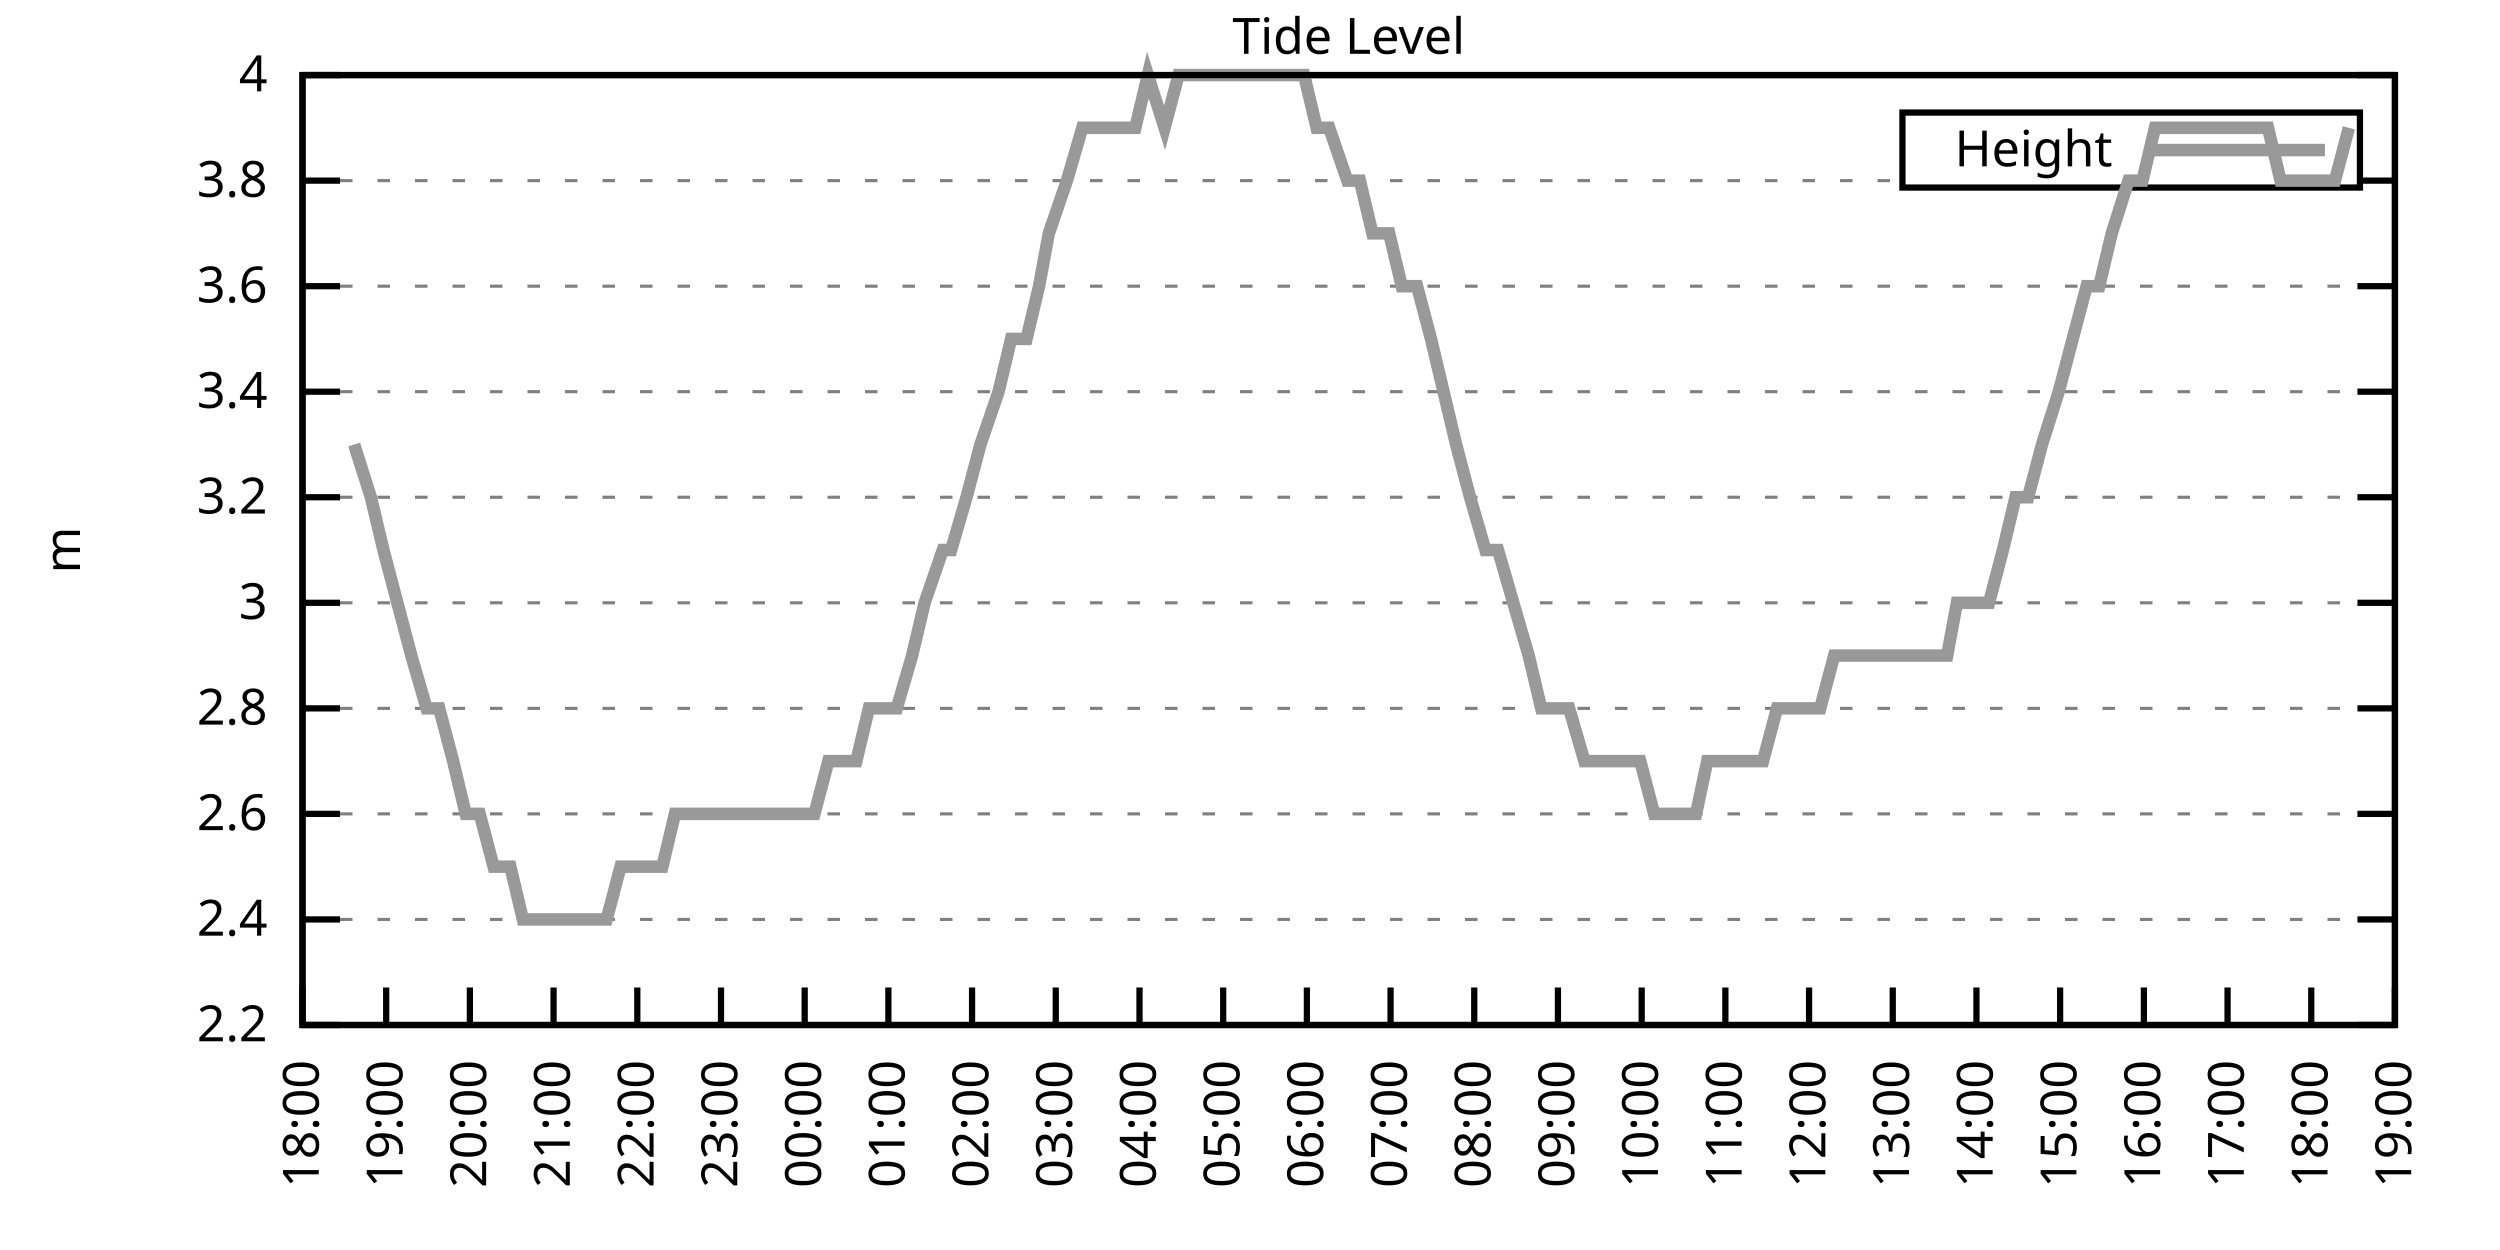
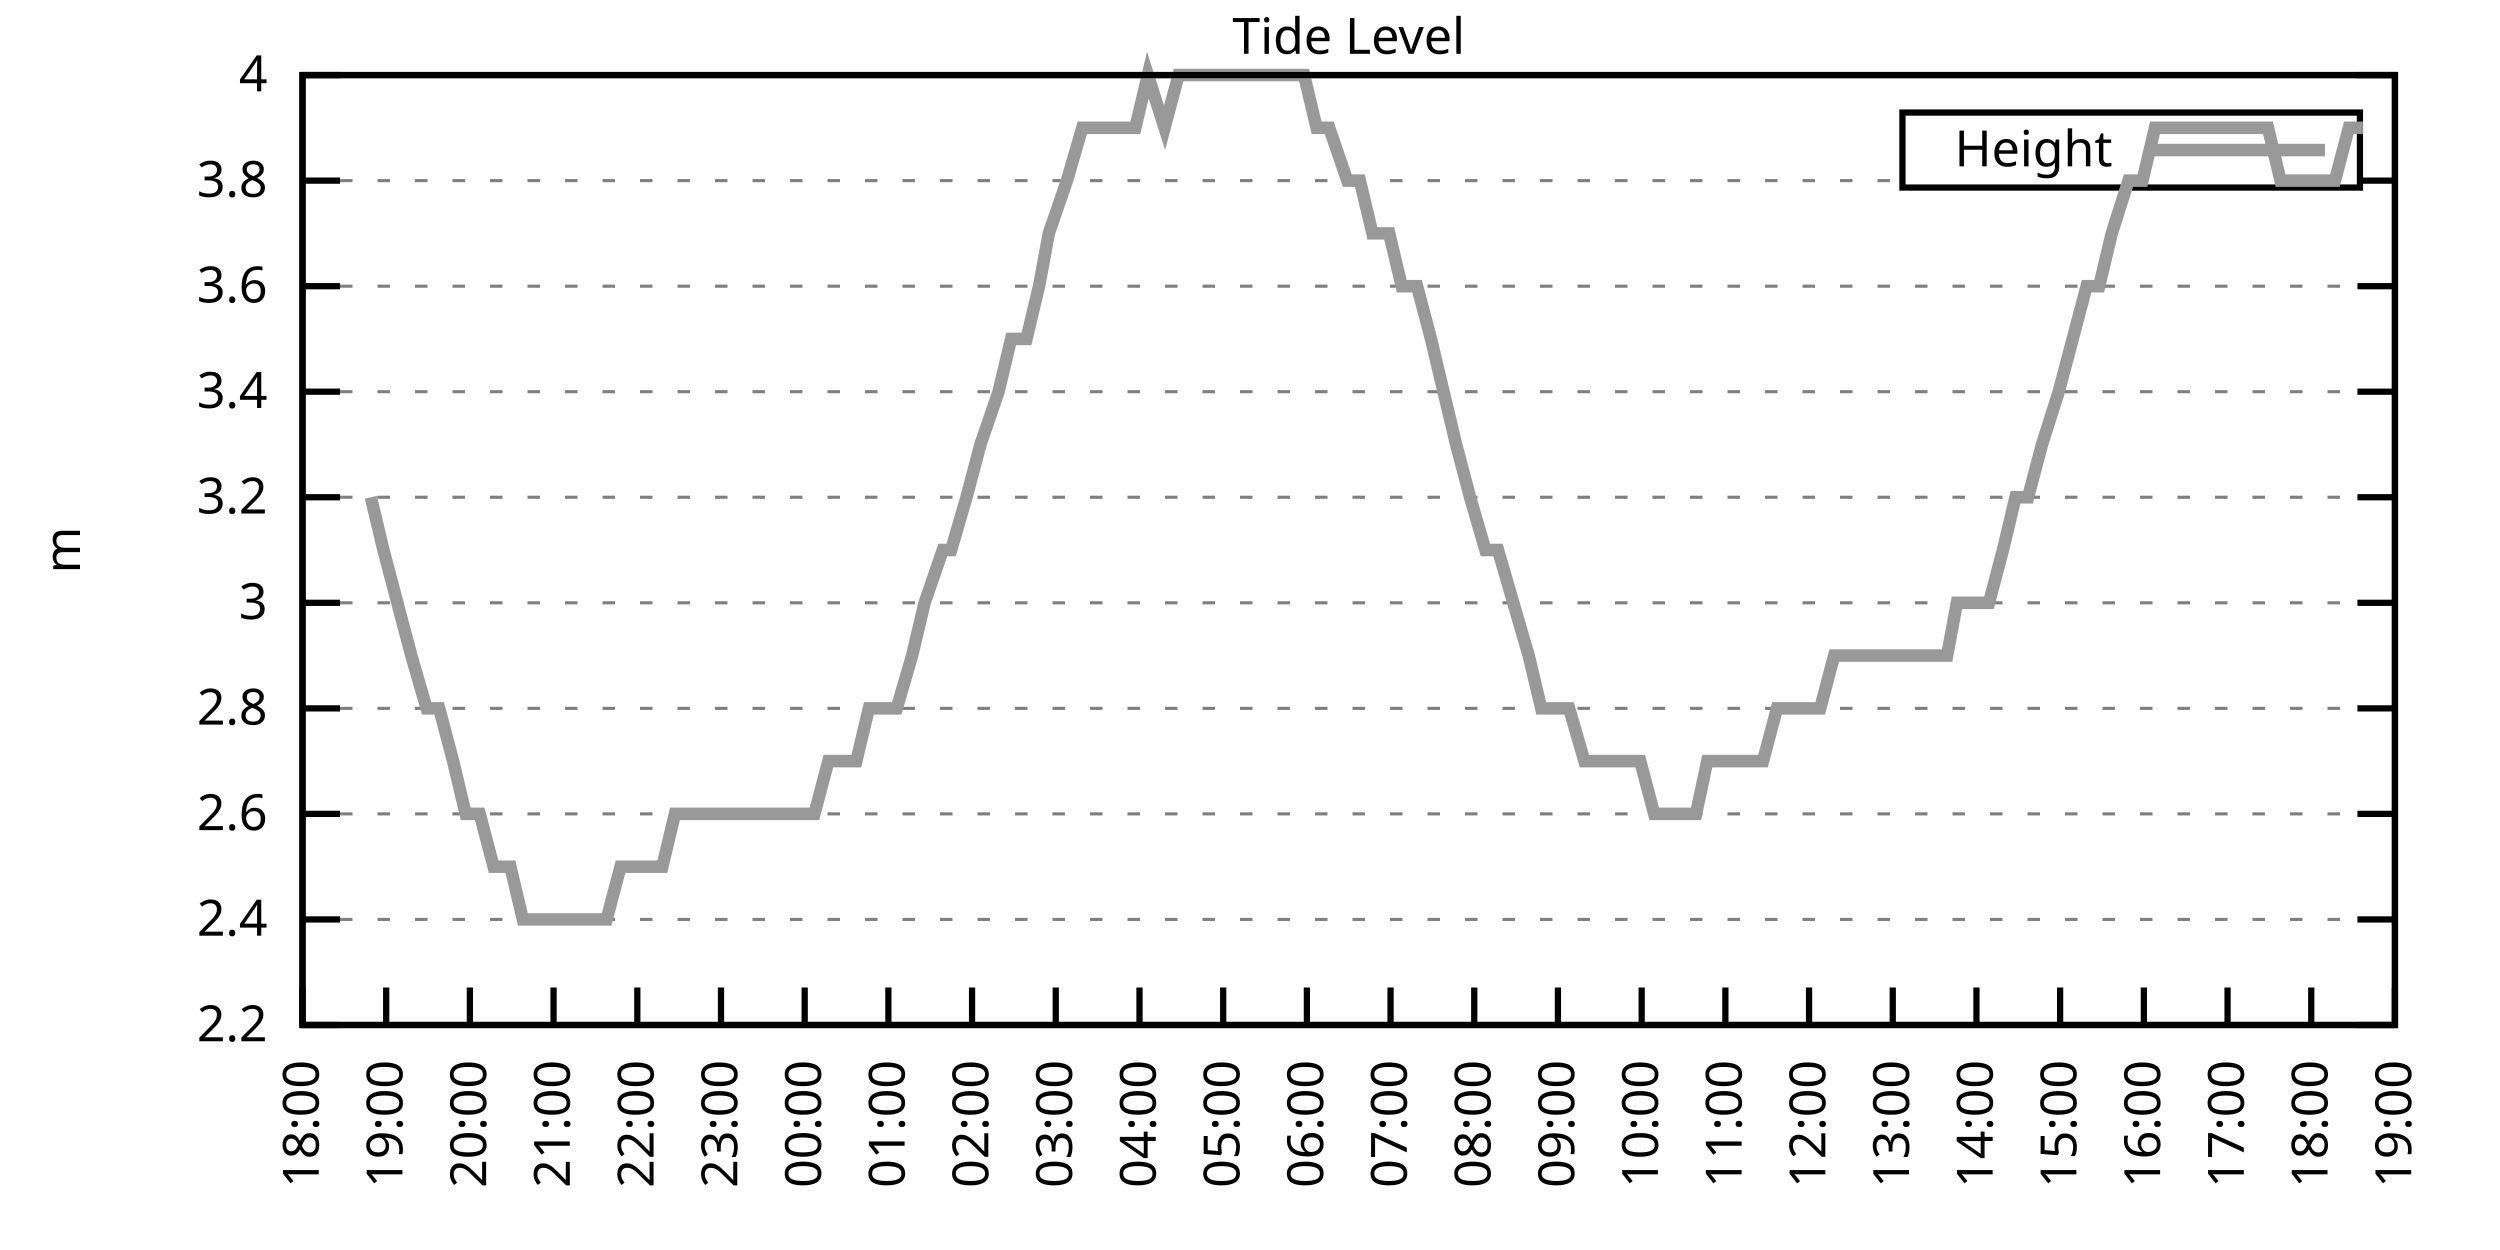
<svg xmlns="http://www.w3.org/2000/svg" xmlns:xlink="http://www.w3.org/1999/xlink" width="400" height="200" viewBox="0 0 400 200">
  <g id="gnuplot_canvas">
    <rect x="0" y="0" width="400" height="200" fill="none" />
    <defs>
      <circle id="gpDot" r="0.5" stroke-width="0.5" stroke="currentColor" />
      <path id="gpPt0" stroke-width="0.333" stroke="currentColor" d="M-1,0 h2 M0,-1 v2" />
      <path id="gpPt1" stroke-width="0.333" stroke="currentColor" d="M-1,-1 L1,1 M1,-1 L-1,1" />
      <path id="gpPt2" stroke-width="0.333" stroke="currentColor" d="M-1,0 L1,0 M0,-1 L0,1 M-1,-1 L1,1 M-1,1 L1,-1" />
      <rect id="gpPt3" stroke-width="0.333" stroke="currentColor" x="-1" y="-1" width="2" height="2" />
      <rect id="gpPt4" stroke-width="0.333" stroke="currentColor" fill="currentColor" x="-1" y="-1" width="2" height="2" />
      <circle id="gpPt5" stroke-width="0.333" stroke="currentColor" cx="0" cy="0" r="1" />
      <use xlink:href="#gpPt5" id="gpPt6" fill="currentColor" stroke="none" />
      <path id="gpPt7" stroke-width="0.333" stroke="currentColor" d="M0,-1.33 L-1.33,0.67 L1.33,0.67 z" />
      <use xlink:href="#gpPt7" id="gpPt8" fill="currentColor" stroke="none" />
      <use xlink:href="#gpPt7" id="gpPt9" stroke="currentColor" transform="rotate(180)" />
      <use xlink:href="#gpPt9" id="gpPt10" fill="currentColor" stroke="none" />
      <use xlink:href="#gpPt3" id="gpPt11" stroke="currentColor" transform="rotate(45)" />
      <use xlink:href="#gpPt11" id="gpPt12" fill="currentColor" stroke="none" />
      <path id="gpPt13" stroke-width="0.333" stroke="currentColor" d="M0,1.330 L1.265,0.411 L0.782,-1.067 L-0.782,-1.076 L-1.265,0.411 z" />
      <use xlink:href="#gpPt13" id="gpPt14" fill="currentColor" stroke="none" />
      <filter id="textbox" filterUnits="objectBoundingBox" x="0" y="0" height="1" width="1">
        <feFlood flood-color="white" flood-opacity="1" result="bgnd" />
        <feComposite in="SourceGraphic" in2="bgnd" operator="atop" />
      </filter>
      <filter id="greybox" filterUnits="objectBoundingBox" x="0" y="0" height="1" width="1">
        <feFlood flood-color="lightgrey" flood-opacity="1" result="grey" />
        <feComposite in="SourceGraphic" in2="grey" operator="atop" />
      </filter>
    </defs>
    <g fill="none" color="white" stroke="currentColor" stroke-width="1.00" stroke-linecap="butt" stroke-linejoin="miter">
</g>
    <g fill="none" color="black" stroke="currentColor" stroke-width="1.00" stroke-linecap="butt" stroke-linejoin="miter">
      <g stroke="none" shape-rendering="crispEdges">
        <polygon fill="rgb(255, 255, 255)" points="48.40,164.00 383.18,164.00 383.18,12.02 48.40,12.02 " />
      </g>
    </g>
    <g fill="none" color="black" stroke="currentColor" stroke-width="1.00" stroke-linecap="butt" stroke-linejoin="miter">
</g>
    <g fill="none" color="black" stroke="black" stroke-width="0.50" stroke-linecap="butt" stroke-linejoin="miter">
</g>
    <g fill="none" color="gray" stroke="currentColor" stroke-width="0.50" stroke-linecap="butt" stroke-linejoin="miter">
      <path stroke="gray" stroke-dasharray="2,4" class="gridline" d="M48.40,164.00 L383.19,164.00  " />
    </g>
    <g fill="none" color="gray" stroke="gray" stroke-width="1.00" stroke-linecap="butt" stroke-linejoin="miter">
</g>
    <g fill="none" color="black" stroke="currentColor" stroke-width="1.00" stroke-linecap="butt" stroke-linejoin="miter">
      <path stroke="black" d="M48.40,164.00 L54.40,164.00 M383.19,164.00 L377.19,164.00  " />
      <g transform="translate(42.80,166.60)" stroke="none" fill="black" font-family="Sans" font-size="8.00" text-anchor="end">
        <text>
          <tspan font-family="Sans"> 2.2</tspan>
        </text>
      </g>
    </g>
    <g fill="none" color="black" stroke="currentColor" stroke-width="1.00" stroke-linecap="butt" stroke-linejoin="miter">
</g>
    <g fill="none" color="black" stroke="black" stroke-width="0.50" stroke-linecap="butt" stroke-linejoin="miter">
</g>
    <g fill="none" color="gray" stroke="currentColor" stroke-width="0.50" stroke-linecap="butt" stroke-linejoin="miter">
      <path stroke="gray" stroke-dasharray="2,4" class="gridline" d="M48.40,147.11 L383.19,147.11  " />
    </g>
    <g fill="none" color="gray" stroke="gray" stroke-width="1.00" stroke-linecap="butt" stroke-linejoin="miter">
</g>
    <g fill="none" color="black" stroke="currentColor" stroke-width="1.00" stroke-linecap="butt" stroke-linejoin="miter">
      <path stroke="black" d="M48.40,147.11 L54.40,147.11 M383.19,147.11 L377.19,147.11  " />
      <g transform="translate(42.80,149.71)" stroke="none" fill="black" font-family="Sans" font-size="8.00" text-anchor="end">
        <text>
          <tspan font-family="Sans"> 2.4</tspan>
        </text>
      </g>
    </g>
    <g fill="none" color="black" stroke="currentColor" stroke-width="1.00" stroke-linecap="butt" stroke-linejoin="miter">
</g>
    <g fill="none" color="black" stroke="black" stroke-width="0.50" stroke-linecap="butt" stroke-linejoin="miter">
</g>
    <g fill="none" color="gray" stroke="currentColor" stroke-width="0.50" stroke-linecap="butt" stroke-linejoin="miter">
      <path stroke="gray" stroke-dasharray="2,4" class="gridline" d="M48.40,130.22 L383.19,130.22  " />
    </g>
    <g fill="none" color="gray" stroke="gray" stroke-width="1.00" stroke-linecap="butt" stroke-linejoin="miter">
</g>
    <g fill="none" color="black" stroke="currentColor" stroke-width="1.00" stroke-linecap="butt" stroke-linejoin="miter">
      <path stroke="black" d="M48.40,130.22 L54.40,130.22 M383.19,130.22 L377.19,130.22  " />
      <g transform="translate(42.80,132.82)" stroke="none" fill="black" font-family="Sans" font-size="8.00" text-anchor="end">
        <text>
          <tspan font-family="Sans"> 2.6</tspan>
        </text>
      </g>
    </g>
    <g fill="none" color="black" stroke="currentColor" stroke-width="1.00" stroke-linecap="butt" stroke-linejoin="miter">
</g>
    <g fill="none" color="black" stroke="black" stroke-width="0.50" stroke-linecap="butt" stroke-linejoin="miter">
</g>
    <g fill="none" color="gray" stroke="currentColor" stroke-width="0.50" stroke-linecap="butt" stroke-linejoin="miter">
      <path stroke="gray" stroke-dasharray="2,4" class="gridline" d="M48.40,113.34 L383.19,113.34  " />
    </g>
    <g fill="none" color="gray" stroke="gray" stroke-width="1.00" stroke-linecap="butt" stroke-linejoin="miter">
</g>
    <g fill="none" color="black" stroke="currentColor" stroke-width="1.00" stroke-linecap="butt" stroke-linejoin="miter">
      <path stroke="black" d="M48.40,113.34 L54.40,113.34 M383.19,113.34 L377.19,113.34  " />
      <g transform="translate(42.80,115.94)" stroke="none" fill="black" font-family="Sans" font-size="8.00" text-anchor="end">
        <text>
          <tspan font-family="Sans"> 2.8</tspan>
        </text>
      </g>
    </g>
    <g fill="none" color="black" stroke="currentColor" stroke-width="1.00" stroke-linecap="butt" stroke-linejoin="miter">
</g>
    <g fill="none" color="black" stroke="black" stroke-width="0.50" stroke-linecap="butt" stroke-linejoin="miter">
</g>
    <g fill="none" color="gray" stroke="currentColor" stroke-width="0.50" stroke-linecap="butt" stroke-linejoin="miter">
      <path stroke="gray" stroke-dasharray="2,4" class="gridline" d="M48.40,96.45 L383.19,96.45  " />
    </g>
    <g fill="none" color="gray" stroke="gray" stroke-width="1.00" stroke-linecap="butt" stroke-linejoin="miter">
</g>
    <g fill="none" color="black" stroke="currentColor" stroke-width="1.00" stroke-linecap="butt" stroke-linejoin="miter">
      <path stroke="black" d="M48.40,96.45 L54.40,96.45 M383.19,96.45 L377.19,96.45  " />
      <g transform="translate(42.80,99.05)" stroke="none" fill="black" font-family="Sans" font-size="8.00" text-anchor="end">
        <text>
          <tspan font-family="Sans"> 3</tspan>
        </text>
      </g>
    </g>
    <g fill="none" color="black" stroke="currentColor" stroke-width="1.00" stroke-linecap="butt" stroke-linejoin="miter">
</g>
    <g fill="none" color="black" stroke="black" stroke-width="0.50" stroke-linecap="butt" stroke-linejoin="miter">
</g>
    <g fill="none" color="gray" stroke="currentColor" stroke-width="0.50" stroke-linecap="butt" stroke-linejoin="miter">
      <path stroke="gray" stroke-dasharray="2,4" class="gridline" d="M48.40,79.56 L383.19,79.56  " />
    </g>
    <g fill="none" color="gray" stroke="gray" stroke-width="1.00" stroke-linecap="butt" stroke-linejoin="miter">
</g>
    <g fill="none" color="black" stroke="currentColor" stroke-width="1.00" stroke-linecap="butt" stroke-linejoin="miter">
      <path stroke="black" d="M48.40,79.56 L54.40,79.56 M383.19,79.56 L377.19,79.56  " />
      <g transform="translate(42.80,82.16)" stroke="none" fill="black" font-family="Sans" font-size="8.00" text-anchor="end">
        <text>
          <tspan font-family="Sans"> 3.2</tspan>
        </text>
      </g>
    </g>
    <g fill="none" color="black" stroke="currentColor" stroke-width="1.00" stroke-linecap="butt" stroke-linejoin="miter">
</g>
    <g fill="none" color="black" stroke="black" stroke-width="0.50" stroke-linecap="butt" stroke-linejoin="miter">
</g>
    <g fill="none" color="gray" stroke="currentColor" stroke-width="0.50" stroke-linecap="butt" stroke-linejoin="miter">
      <path stroke="gray" stroke-dasharray="2,4" class="gridline" d="M48.40,62.67 L383.19,62.67  " />
    </g>
    <g fill="none" color="gray" stroke="gray" stroke-width="1.00" stroke-linecap="butt" stroke-linejoin="miter">
</g>
    <g fill="none" color="black" stroke="currentColor" stroke-width="1.00" stroke-linecap="butt" stroke-linejoin="miter">
      <path stroke="black" d="M48.40,62.67 L54.40,62.67 M383.19,62.67 L377.19,62.67  " />
      <g transform="translate(42.80,65.27)" stroke="none" fill="black" font-family="Sans" font-size="8.00" text-anchor="end">
        <text>
          <tspan font-family="Sans"> 3.4</tspan>
        </text>
      </g>
    </g>
    <g fill="none" color="black" stroke="currentColor" stroke-width="1.00" stroke-linecap="butt" stroke-linejoin="miter">
</g>
    <g fill="none" color="black" stroke="black" stroke-width="0.50" stroke-linecap="butt" stroke-linejoin="miter">
</g>
    <g fill="none" color="gray" stroke="currentColor" stroke-width="0.50" stroke-linecap="butt" stroke-linejoin="miter">
      <path stroke="gray" stroke-dasharray="2,4" class="gridline" d="M48.40,45.79 L383.19,45.79  " />
    </g>
    <g fill="none" color="gray" stroke="gray" stroke-width="1.00" stroke-linecap="butt" stroke-linejoin="miter">
</g>
    <g fill="none" color="black" stroke="currentColor" stroke-width="1.00" stroke-linecap="butt" stroke-linejoin="miter">
      <path stroke="black" d="M48.40,45.79 L54.40,45.79 M383.19,45.79 L377.19,45.79  " />
      <g transform="translate(42.80,48.39)" stroke="none" fill="black" font-family="Sans" font-size="8.00" text-anchor="end">
        <text>
          <tspan font-family="Sans"> 3.6</tspan>
        </text>
      </g>
    </g>
    <g fill="none" color="black" stroke="currentColor" stroke-width="1.00" stroke-linecap="butt" stroke-linejoin="miter">
</g>
    <g fill="none" color="black" stroke="black" stroke-width="0.50" stroke-linecap="butt" stroke-linejoin="miter">
</g>
    <g fill="none" color="gray" stroke="currentColor" stroke-width="0.50" stroke-linecap="butt" stroke-linejoin="miter">
      <path stroke="gray" stroke-dasharray="2,4" class="gridline" d="M48.40,28.90 L304.39,28.90 M377.59,28.90 L383.19,28.90  " />
    </g>
    <g fill="none" color="gray" stroke="gray" stroke-width="1.00" stroke-linecap="butt" stroke-linejoin="miter">
</g>
    <g fill="none" color="black" stroke="currentColor" stroke-width="1.00" stroke-linecap="butt" stroke-linejoin="miter">
      <path stroke="black" d="M48.40,28.90 L54.40,28.90 M383.19,28.90 L377.19,28.90  " />
      <g transform="translate(42.80,31.50)" stroke="none" fill="black" font-family="Sans" font-size="8.00" text-anchor="end">
        <text>
          <tspan font-family="Sans"> 3.8</tspan>
        </text>
      </g>
    </g>
    <g fill="none" color="black" stroke="currentColor" stroke-width="1.00" stroke-linecap="butt" stroke-linejoin="miter">
</g>
    <g fill="none" color="black" stroke="black" stroke-width="0.50" stroke-linecap="butt" stroke-linejoin="miter">
</g>
    <g fill="none" color="gray" stroke="currentColor" stroke-width="0.50" stroke-linecap="butt" stroke-linejoin="miter">
      <path stroke="gray" stroke-dasharray="2,4" class="gridline" d="M48.40,12.01 L383.19,12.01  " />
    </g>
    <g fill="none" color="gray" stroke="gray" stroke-width="1.00" stroke-linecap="butt" stroke-linejoin="miter">
</g>
    <g fill="none" color="black" stroke="currentColor" stroke-width="1.00" stroke-linecap="butt" stroke-linejoin="miter">
      <path stroke="black" d="M48.40,12.01 L54.40,12.01 M383.19,12.01 L377.19,12.01  " />
      <g transform="translate(42.80,14.61)" stroke="none" fill="black" font-family="Sans" font-size="8.00" text-anchor="end">
        <text>
          <tspan font-family="Sans"> 4</tspan>
        </text>
      </g>
    </g>
    <g fill="none" color="black" stroke="currentColor" stroke-width="1.00" stroke-linecap="butt" stroke-linejoin="miter">
      <path stroke="black" d="M48.40,164.00 L48.40,158.00  " />
      <g transform="translate(51.00,169.60) rotate(270.00)" stroke="none" fill="black" font-family="Sans" font-size="8.00" text-anchor="end">
        <text>
          <tspan font-family="Sans">18:00</tspan>
        </text>
      </g>
    </g>
    <g fill="none" color="black" stroke="currentColor" stroke-width="1.00" stroke-linecap="butt" stroke-linejoin="miter">
      <path stroke="black" d="M61.79,164.00 L61.79,158.00  " />
      <g transform="translate(64.39,169.60) rotate(270.00)" stroke="none" fill="black" font-family="Sans" font-size="8.00" text-anchor="end">
        <text>
          <tspan font-family="Sans">19:00</tspan>
        </text>
      </g>
    </g>
    <g fill="none" color="black" stroke="currentColor" stroke-width="1.00" stroke-linecap="butt" stroke-linejoin="miter">
      <path stroke="black" d="M75.18,164.00 L75.18,158.00  " />
      <g transform="translate(77.78,169.60) rotate(270.00)" stroke="none" fill="black" font-family="Sans" font-size="8.00" text-anchor="end">
        <text>
          <tspan font-family="Sans">20:00</tspan>
        </text>
      </g>
    </g>
    <g fill="none" color="black" stroke="currentColor" stroke-width="1.00" stroke-linecap="butt" stroke-linejoin="miter">
      <path stroke="black" d="M88.57,164.00 L88.57,158.00  " />
      <g transform="translate(91.17,169.60) rotate(270.00)" stroke="none" fill="black" font-family="Sans" font-size="8.00" text-anchor="end">
        <text>
          <tspan font-family="Sans">21:00</tspan>
        </text>
      </g>
    </g>
    <g fill="none" color="black" stroke="currentColor" stroke-width="1.00" stroke-linecap="butt" stroke-linejoin="miter">
      <path stroke="black" d="M101.97,164.00 L101.97,158.00  " />
      <g transform="translate(104.57,169.60) rotate(270.00)" stroke="none" fill="black" font-family="Sans" font-size="8.00" text-anchor="end">
        <text>
          <tspan font-family="Sans">22:00</tspan>
        </text>
      </g>
    </g>
    <g fill="none" color="black" stroke="currentColor" stroke-width="1.00" stroke-linecap="butt" stroke-linejoin="miter">
      <path stroke="black" d="M115.36,164.00 L115.36,158.00  " />
      <g transform="translate(117.96,169.60) rotate(270.00)" stroke="none" fill="black" font-family="Sans" font-size="8.00" text-anchor="end">
        <text>
          <tspan font-family="Sans">23:00</tspan>
        </text>
      </g>
    </g>
    <g fill="none" color="black" stroke="currentColor" stroke-width="1.00" stroke-linecap="butt" stroke-linejoin="miter">
      <path stroke="black" d="M128.75,164.00 L128.75,158.00  " />
      <g transform="translate(131.35,169.60) rotate(270.00)" stroke="none" fill="black" font-family="Sans" font-size="8.00" text-anchor="end">
        <text>
          <tspan font-family="Sans">00:00</tspan>
        </text>
      </g>
    </g>
    <g fill="none" color="black" stroke="currentColor" stroke-width="1.00" stroke-linecap="butt" stroke-linejoin="miter">
      <path stroke="black" d="M142.14,164.00 L142.14,158.00  " />
      <g transform="translate(144.74,169.60) rotate(270.00)" stroke="none" fill="black" font-family="Sans" font-size="8.00" text-anchor="end">
        <text>
          <tspan font-family="Sans">01:00</tspan>
        </text>
      </g>
    </g>
    <g fill="none" color="black" stroke="currentColor" stroke-width="1.00" stroke-linecap="butt" stroke-linejoin="miter">
      <path stroke="black" d="M155.53,164.00 L155.53,158.00  " />
      <g transform="translate(158.13,169.60) rotate(270.00)" stroke="none" fill="black" font-family="Sans" font-size="8.00" text-anchor="end">
        <text>
          <tspan font-family="Sans">02:00</tspan>
        </text>
      </g>
    </g>
    <g fill="none" color="black" stroke="currentColor" stroke-width="1.00" stroke-linecap="butt" stroke-linejoin="miter">
      <path stroke="black" d="M168.92,164.00 L168.92,158.00  " />
      <g transform="translate(171.52,169.60) rotate(270.00)" stroke="none" fill="black" font-family="Sans" font-size="8.00" text-anchor="end">
        <text>
          <tspan font-family="Sans">03:00</tspan>
        </text>
      </g>
    </g>
    <g fill="none" color="black" stroke="currentColor" stroke-width="1.00" stroke-linecap="butt" stroke-linejoin="miter">
      <path stroke="black" d="M182.32,164.00 L182.32,158.00  " />
      <g transform="translate(184.92,169.60) rotate(270.00)" stroke="none" fill="black" font-family="Sans" font-size="8.00" text-anchor="end">
        <text>
          <tspan font-family="Sans">04:00</tspan>
        </text>
      </g>
    </g>
    <g fill="none" color="black" stroke="currentColor" stroke-width="1.00" stroke-linecap="butt" stroke-linejoin="miter">
      <path stroke="black" d="M195.71,164.00 L195.71,158.00  " />
      <g transform="translate(198.31,169.60) rotate(270.00)" stroke="none" fill="black" font-family="Sans" font-size="8.00" text-anchor="end">
        <text>
          <tspan font-family="Sans">05:00</tspan>
        </text>
      </g>
    </g>
    <g fill="none" color="black" stroke="currentColor" stroke-width="1.00" stroke-linecap="butt" stroke-linejoin="miter">
      <path stroke="black" d="M209.10,164.00 L209.10,158.00  " />
      <g transform="translate(211.70,169.60) rotate(270.00)" stroke="none" fill="black" font-family="Sans" font-size="8.00" text-anchor="end">
        <text>
          <tspan font-family="Sans">06:00</tspan>
        </text>
      </g>
    </g>
    <g fill="none" color="black" stroke="currentColor" stroke-width="1.00" stroke-linecap="butt" stroke-linejoin="miter">
      <path stroke="black" d="M222.49,164.00 L222.49,158.00  " />
      <g transform="translate(225.09,169.60) rotate(270.00)" stroke="none" fill="black" font-family="Sans" font-size="8.00" text-anchor="end">
        <text>
          <tspan font-family="Sans">07:00</tspan>
        </text>
      </g>
    </g>
    <g fill="none" color="black" stroke="currentColor" stroke-width="1.00" stroke-linecap="butt" stroke-linejoin="miter">
      <path stroke="black" d="M235.88,164.00 L235.88,158.00  " />
      <g transform="translate(238.48,169.60) rotate(270.00)" stroke="none" fill="black" font-family="Sans" font-size="8.00" text-anchor="end">
        <text>
          <tspan font-family="Sans">08:00</tspan>
        </text>
      </g>
    </g>
    <g fill="none" color="black" stroke="currentColor" stroke-width="1.00" stroke-linecap="butt" stroke-linejoin="miter">
      <path stroke="black" d="M249.27,164.00 L249.27,158.00  " />
      <g transform="translate(251.87,169.60) rotate(270.00)" stroke="none" fill="black" font-family="Sans" font-size="8.00" text-anchor="end">
        <text>
          <tspan font-family="Sans">09:00</tspan>
        </text>
      </g>
    </g>
    <g fill="none" color="black" stroke="currentColor" stroke-width="1.00" stroke-linecap="butt" stroke-linejoin="miter">
      <path stroke="black" d="M262.67,164.00 L262.67,158.00  " />
      <g transform="translate(265.27,169.60) rotate(270.00)" stroke="none" fill="black" font-family="Sans" font-size="8.00" text-anchor="end">
        <text>
          <tspan font-family="Sans">10:00</tspan>
        </text>
      </g>
    </g>
    <g fill="none" color="black" stroke="currentColor" stroke-width="1.00" stroke-linecap="butt" stroke-linejoin="miter">
      <path stroke="black" d="M276.06,164.00 L276.06,158.00  " />
      <g transform="translate(278.66,169.60) rotate(270.00)" stroke="none" fill="black" font-family="Sans" font-size="8.00" text-anchor="end">
        <text>
          <tspan font-family="Sans">11:00</tspan>
        </text>
      </g>
    </g>
    <g fill="none" color="black" stroke="currentColor" stroke-width="1.00" stroke-linecap="butt" stroke-linejoin="miter">
      <path stroke="black" d="M289.45,164.00 L289.45,158.00  " />
      <g transform="translate(292.05,169.60) rotate(270.00)" stroke="none" fill="black" font-family="Sans" font-size="8.00" text-anchor="end">
        <text>
          <tspan font-family="Sans">12:00</tspan>
        </text>
      </g>
    </g>
    <g fill="none" color="black" stroke="currentColor" stroke-width="1.00" stroke-linecap="butt" stroke-linejoin="miter">
      <path stroke="black" d="M302.84,164.00 L302.84,158.00  " />
      <g transform="translate(305.44,169.60) rotate(270.00)" stroke="none" fill="black" font-family="Sans" font-size="8.00" text-anchor="end">
        <text>
          <tspan font-family="Sans">13:00</tspan>
        </text>
      </g>
    </g>
    <g fill="none" color="black" stroke="currentColor" stroke-width="1.00" stroke-linecap="butt" stroke-linejoin="miter">
      <path stroke="black" d="M316.23,164.00 L316.23,158.00  " />
      <g transform="translate(318.83,169.60) rotate(270.00)" stroke="none" fill="black" font-family="Sans" font-size="8.00" text-anchor="end">
        <text>
          <tspan font-family="Sans">14:00</tspan>
        </text>
      </g>
    </g>
    <g fill="none" color="black" stroke="currentColor" stroke-width="1.00" stroke-linecap="butt" stroke-linejoin="miter">
      <path stroke="black" d="M329.62,164.00 L329.62,158.00  " />
      <g transform="translate(332.22,169.60) rotate(270.00)" stroke="none" fill="black" font-family="Sans" font-size="8.00" text-anchor="end">
        <text>
          <tspan font-family="Sans">15:00</tspan>
        </text>
      </g>
    </g>
    <g fill="none" color="black" stroke="currentColor" stroke-width="1.00" stroke-linecap="butt" stroke-linejoin="miter">
      <path stroke="black" d="M343.02,164.00 L343.02,158.00  " />
      <g transform="translate(345.62,169.60) rotate(270.00)" stroke="none" fill="black" font-family="Sans" font-size="8.00" text-anchor="end">
        <text>
          <tspan font-family="Sans">16:00</tspan>
        </text>
      </g>
    </g>
    <g fill="none" color="black" stroke="currentColor" stroke-width="1.00" stroke-linecap="butt" stroke-linejoin="miter">
      <path stroke="black" d="M356.41,164.00 L356.41,158.00  " />
      <g transform="translate(359.01,169.60) rotate(270.00)" stroke="none" fill="black" font-family="Sans" font-size="8.00" text-anchor="end">
        <text>
          <tspan font-family="Sans">17:00</tspan>
        </text>
      </g>
    </g>
    <g fill="none" color="black" stroke="currentColor" stroke-width="1.00" stroke-linecap="butt" stroke-linejoin="miter">
      <path stroke="black" d="M369.80,164.00 L369.80,158.00  " />
      <g transform="translate(372.40,169.60) rotate(270.00)" stroke="none" fill="black" font-family="Sans" font-size="8.00" text-anchor="end">
        <text>
          <tspan font-family="Sans">18:00</tspan>
        </text>
      </g>
    </g>
    <g fill="none" color="black" stroke="currentColor" stroke-width="1.00" stroke-linecap="butt" stroke-linejoin="miter">
      <path stroke="black" d="M383.19,164.00 L383.19,158.00  " />
      <g transform="translate(385.79,169.60) rotate(270.00)" stroke="none" fill="black" font-family="Sans" font-size="8.00" text-anchor="end">
        <text>
          <tspan font-family="Sans">19:00</tspan>
        </text>
      </g>
    </g>
    <g fill="none" color="black" stroke="currentColor" stroke-width="1.00" stroke-linecap="butt" stroke-linejoin="miter">
</g>
    <g fill="none" color="black" stroke="currentColor" stroke-width="1.00" stroke-linecap="butt" stroke-linejoin="miter">
      <path stroke="black" d="M48.40,12.01 L48.40,164.00 L383.19,164.00 L383.19,12.01 L48.40,12.01 Z  " />
    </g>
    <g fill="none" color="black" stroke="currentColor" stroke-width="1.00" stroke-linecap="butt" stroke-linejoin="miter">
</g>
    <g fill="none" color="black" stroke="currentColor" stroke-width="1.00" stroke-linecap="butt" stroke-linejoin="miter">
      <path stroke="black" d="M304.39,30.01 L304.39,18.01 L377.59,18.01 L377.59,30.01 L304.39,30.01 Z  " />
    </g>
    <g id="Tide_level_plot_1">
      <g fill="none" color="white" stroke="black" stroke-width="2.00" stroke-linecap="butt" stroke-linejoin="miter">
</g>
      <g fill="none" color="black" stroke="currentColor" stroke-width="2.00" stroke-linecap="butt" stroke-linejoin="miter">
        <g transform="translate(337.99,26.61)" stroke="none" fill="black" font-family="Sans" font-size="8.00" text-anchor="end">
          <text>
            <tspan font-family="Sans">Height</tspan>
          </text>
        </g>
      </g>
      <g fill="none" color="black" stroke="currentColor" stroke-width="2.00" stroke-linecap="butt" stroke-linejoin="miter">
-         <path stroke="rgb(153, 153, 153)" d="M343.59,24.01 L371.99,24.01 M56.66,71.12 L59.34,79.56 L61.35,88.00 L63.58,96.45 L65.81,104.89 L68.26,113.34   L70.27,113.34 L72.50,121.78 L74.51,130.22 L76.75,130.22 L78.98,138.67 L81.66,138.67 L83.66,147.11 L85.90,147.11   L88.35,147.11 L90.36,147.11 L92.59,147.11 L94.60,147.11 L97.06,147.11 L99.29,138.67 L101.74,138.67 L103.98,138.67   L105.98,138.67 L107.99,130.22 L110.67,130.22 L112.68,130.22 L114.91,130.22 L116.92,130.22 L119.60,130.22 L121.83,130.22   L123.84,130.22 L126.07,130.22 L128.08,130.22 L130.31,130.22 L132.54,121.78 L134.55,121.78 L137.01,121.78 L139.02,113.34   L141.25,113.34 L143.48,113.34 L145.94,104.89 L147.94,96.45 L150.85,88.00 L152.18,88.00 L154.64,79.56 L156.87,71.12   L159.77,62.67 L161.78,54.23 L164.24,54.23 L166.25,45.79 L167.81,37.34 L170.71,28.90 L173.17,20.45 L174.95,20.45   L177.18,20.45 L179.64,20.45 L181.65,20.45 L183.66,12.01 L186.33,20.45 L188.57,12.01 L190.57,12.01 L193.25,12.01   L195.48,12.01 L197.49,12.01 L199.95,12.01 L202.18,12.01 L204.19,12.01 L206.64,12.01 L208.65,12.01 L210.66,20.45   L212.67,20.45 L215.57,28.90 L217.58,28.90 L219.59,37.34 L222.27,37.34 L224.28,45.79 L226.73,45.79 L228.96,54.23   L230.97,62.67 L232.98,71.12 L235.21,79.56 L237.67,88.00 L239.68,88.00 L242.13,96.45 L244.59,104.89 L246.60,113.34   L248.83,113.34 L251.06,113.34 L253.51,121.78 L255.75,121.78 L257.98,121.78 L260.21,121.78 L262.44,121.78 L264.67,130.22   L266.46,130.22 L268.92,130.22 L271.37,130.22 L273.16,121.78 L275.61,121.78 L277.84,121.78 L280.30,121.78 L282.08,121.78   L284.32,113.34 L286.99,113.34 L289.23,113.34 L291.23,113.34 L293.47,104.89 L295.48,104.89 L298.15,104.89 L300.39,104.89   L302.17,104.89 L304.85,104.89 L307.08,104.89 L309.31,104.89 L311.54,104.89 L313.11,96.45 L316.01,96.45 L318.24,96.45   L320.47,88.00 L322.48,79.56 L324.49,79.56 L326.72,71.12 L329.40,62.67 L331.63,54.23 L333.86,45.79 L335.87,45.79   L337.88,37.34 L340.56,28.90 L342.79,28.90 L344.80,20.45 L346.81,20.45 L349.04,20.45 L351.27,20.45 L353.51,20.45   L356.18,20.45 L357.75,20.45 L360.20,20.45 L362.88,20.45 L364.89,28.90 L367.34,28.90 L369.35,28.90 L371.81,28.90   L373.59,28.90 L375.82,20.45  " />
+         <path stroke="rgb(153, 153, 153)" d="M343.59,24.01 L371.99,24.01 M59.34,79.56 L61.35,88.00 L63.58,96.45 L65.81,104.89 L68.26,113.34 L70.27,113.34   L72.50,121.78 L74.51,130.22 L76.75,130.22 L78.98,138.67 L81.66,138.67 L83.66,147.11 L85.90,147.11 L88.35,147.11   L90.36,147.11 L92.59,147.11 L94.60,147.11 L97.06,147.11 L99.29,138.67 L101.74,138.67 L103.98,138.67 L105.98,138.67   L107.99,130.22 L110.67,130.22 L112.68,130.22 L114.91,130.22 L116.92,130.22 L119.60,130.22 L121.83,130.22 L123.84,130.22   L126.07,130.22 L128.08,130.22 L130.31,130.22 L132.54,121.78 L134.55,121.78 L137.01,121.78 L139.02,113.34 L141.25,113.34   L143.48,113.34 L145.94,104.89 L147.94,96.45 L150.85,88.00 L152.18,88.00 L154.64,79.56 L156.87,71.12 L159.77,62.67   L161.78,54.23 L164.24,54.23 L166.25,45.79 L167.81,37.34 L170.71,28.90 L173.17,20.45 L174.95,20.45 L177.18,20.45   L179.64,20.45 L181.65,20.45 L183.66,12.01 L186.33,20.45 L188.57,12.01 L190.57,12.01 L193.25,12.01 L195.48,12.01   L197.49,12.01 L199.95,12.01 L202.18,12.01 L204.19,12.01 L206.64,12.01 L208.65,12.01 L210.66,20.45 L212.67,20.45   L215.57,28.90 L217.58,28.90 L219.59,37.34 L222.27,37.34 L224.28,45.79 L226.73,45.79 L228.96,54.23 L230.97,62.67   L232.98,71.12 L235.21,79.56 L237.67,88.00 L239.68,88.00 L242.13,96.45 L244.59,104.89 L246.60,113.34 L248.83,113.34   L251.06,113.34 L253.51,121.78 L255.75,121.78 L257.98,121.78 L260.21,121.78 L262.44,121.78 L264.67,130.22 L266.46,130.22   L268.92,130.22 L271.37,130.22 L273.16,121.78 L275.61,121.78 L277.84,121.78 L280.30,121.78 L282.08,121.78 L284.32,113.34   L286.99,113.34 L289.23,113.34 L291.23,113.34 L293.47,104.89 L295.48,104.89 L298.15,104.89 L300.39,104.89 L302.17,104.89   L304.85,104.89 L307.08,104.89 L309.31,104.89 L311.54,104.89 L313.11,96.45 L316.01,96.45 L318.24,96.45 L320.47,88.00   L322.48,79.56 L324.49,79.56 L326.72,71.12 L329.40,62.67 L331.63,54.23 L333.86,45.79 L335.87,45.79 L337.88,37.34   L340.56,28.90 L342.79,28.90 L344.80,20.45 L346.81,20.45 L349.04,20.45 L351.27,20.45 L353.51,20.45 L356.18,20.45   L357.75,20.45 L360.20,20.45 L362.88,20.45 L364.89,28.90 L367.34,28.90 L369.35,28.90 L371.81,28.90 L373.59,28.90   L375.82,20.45 L378.06,20.45  " />
      </g>
    </g>
    <g fill="none" color="black" stroke="currentColor" stroke-width="2.00" stroke-linecap="butt" stroke-linejoin="miter">
</g>
    <g fill="none" color="black" stroke="black" stroke-width="1.00" stroke-linecap="butt" stroke-linejoin="miter">
</g>
    <g fill="none" color="black" stroke="currentColor" stroke-width="1.00" stroke-linecap="butt" stroke-linejoin="miter">
      <path stroke="black" d="M48.40,12.01 L48.40,164.00 L383.19,164.00 L383.19,12.01 L48.40,12.01 Z  " />
      <g transform="translate(12.80,88.01) rotate(270.00)" stroke="none" fill="black" font-family="Sans" font-size="8.00" text-anchor="middle">
        <text>
          <tspan font-family="Sans">m</tspan>
        </text>
      </g>
    </g>
    <g fill="none" color="black" stroke="currentColor" stroke-width="1.00" stroke-linecap="butt" stroke-linejoin="miter">
</g>
    <g fill="none" color="black" stroke="currentColor" stroke-width="1.00" stroke-linecap="butt" stroke-linejoin="miter">
      <g transform="translate(215.79,8.61)" stroke="none" fill="black" font-family="Sans" font-size="8.00" text-anchor="middle">
        <text>
          <tspan font-family="Sans">Tide Level</tspan>
        </text>
      </g>
    </g>
    <g fill="none" color="black" stroke="currentColor" stroke-width="1.00" stroke-linecap="butt" stroke-linejoin="miter">
</g>
  </g>
</svg>
